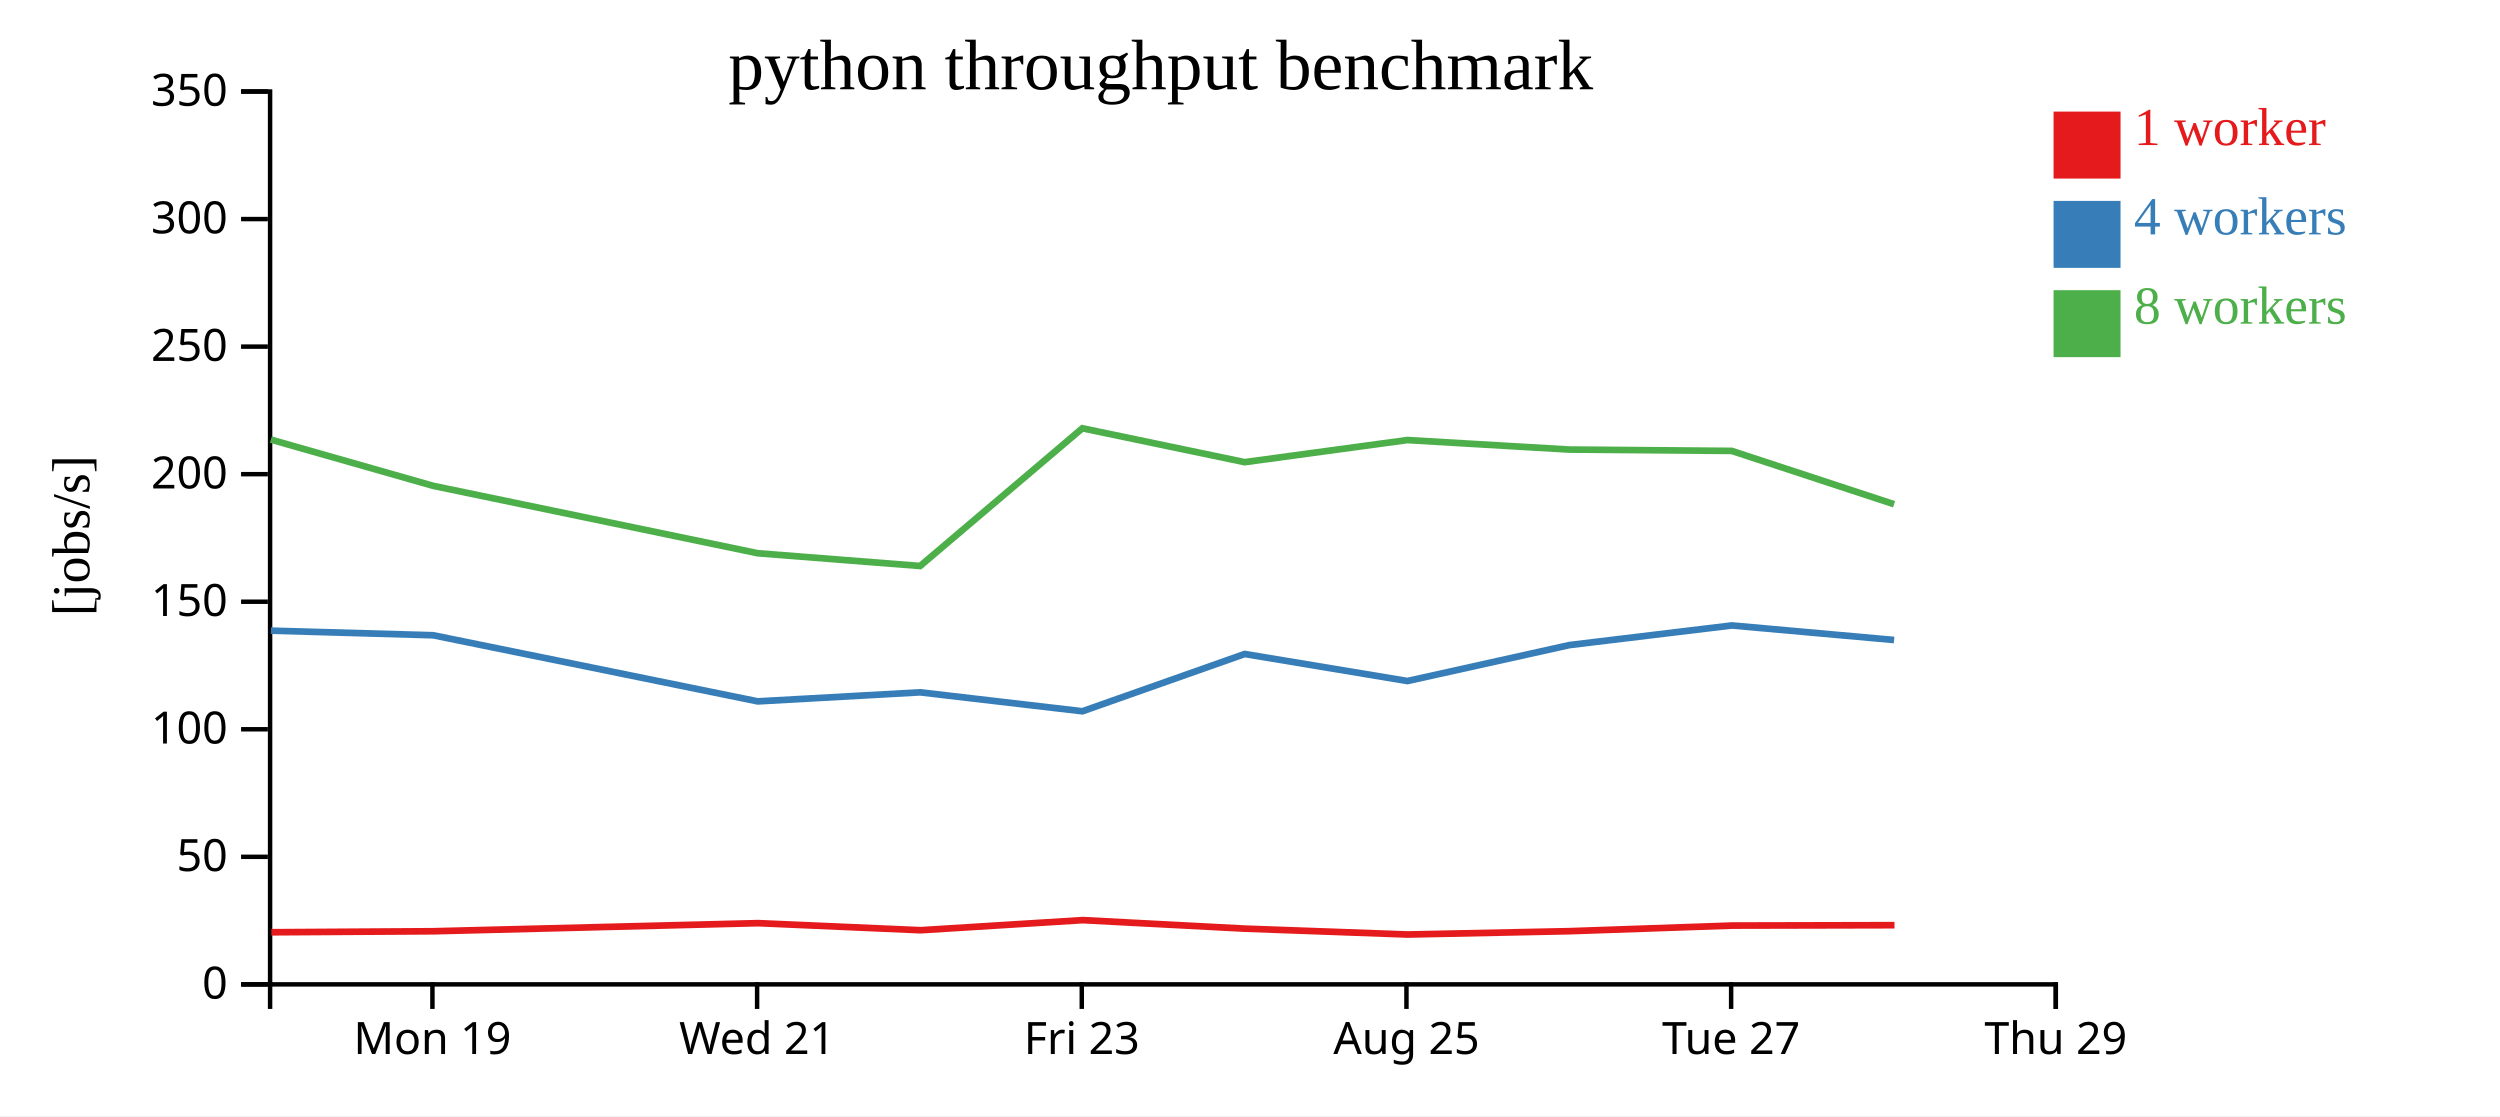
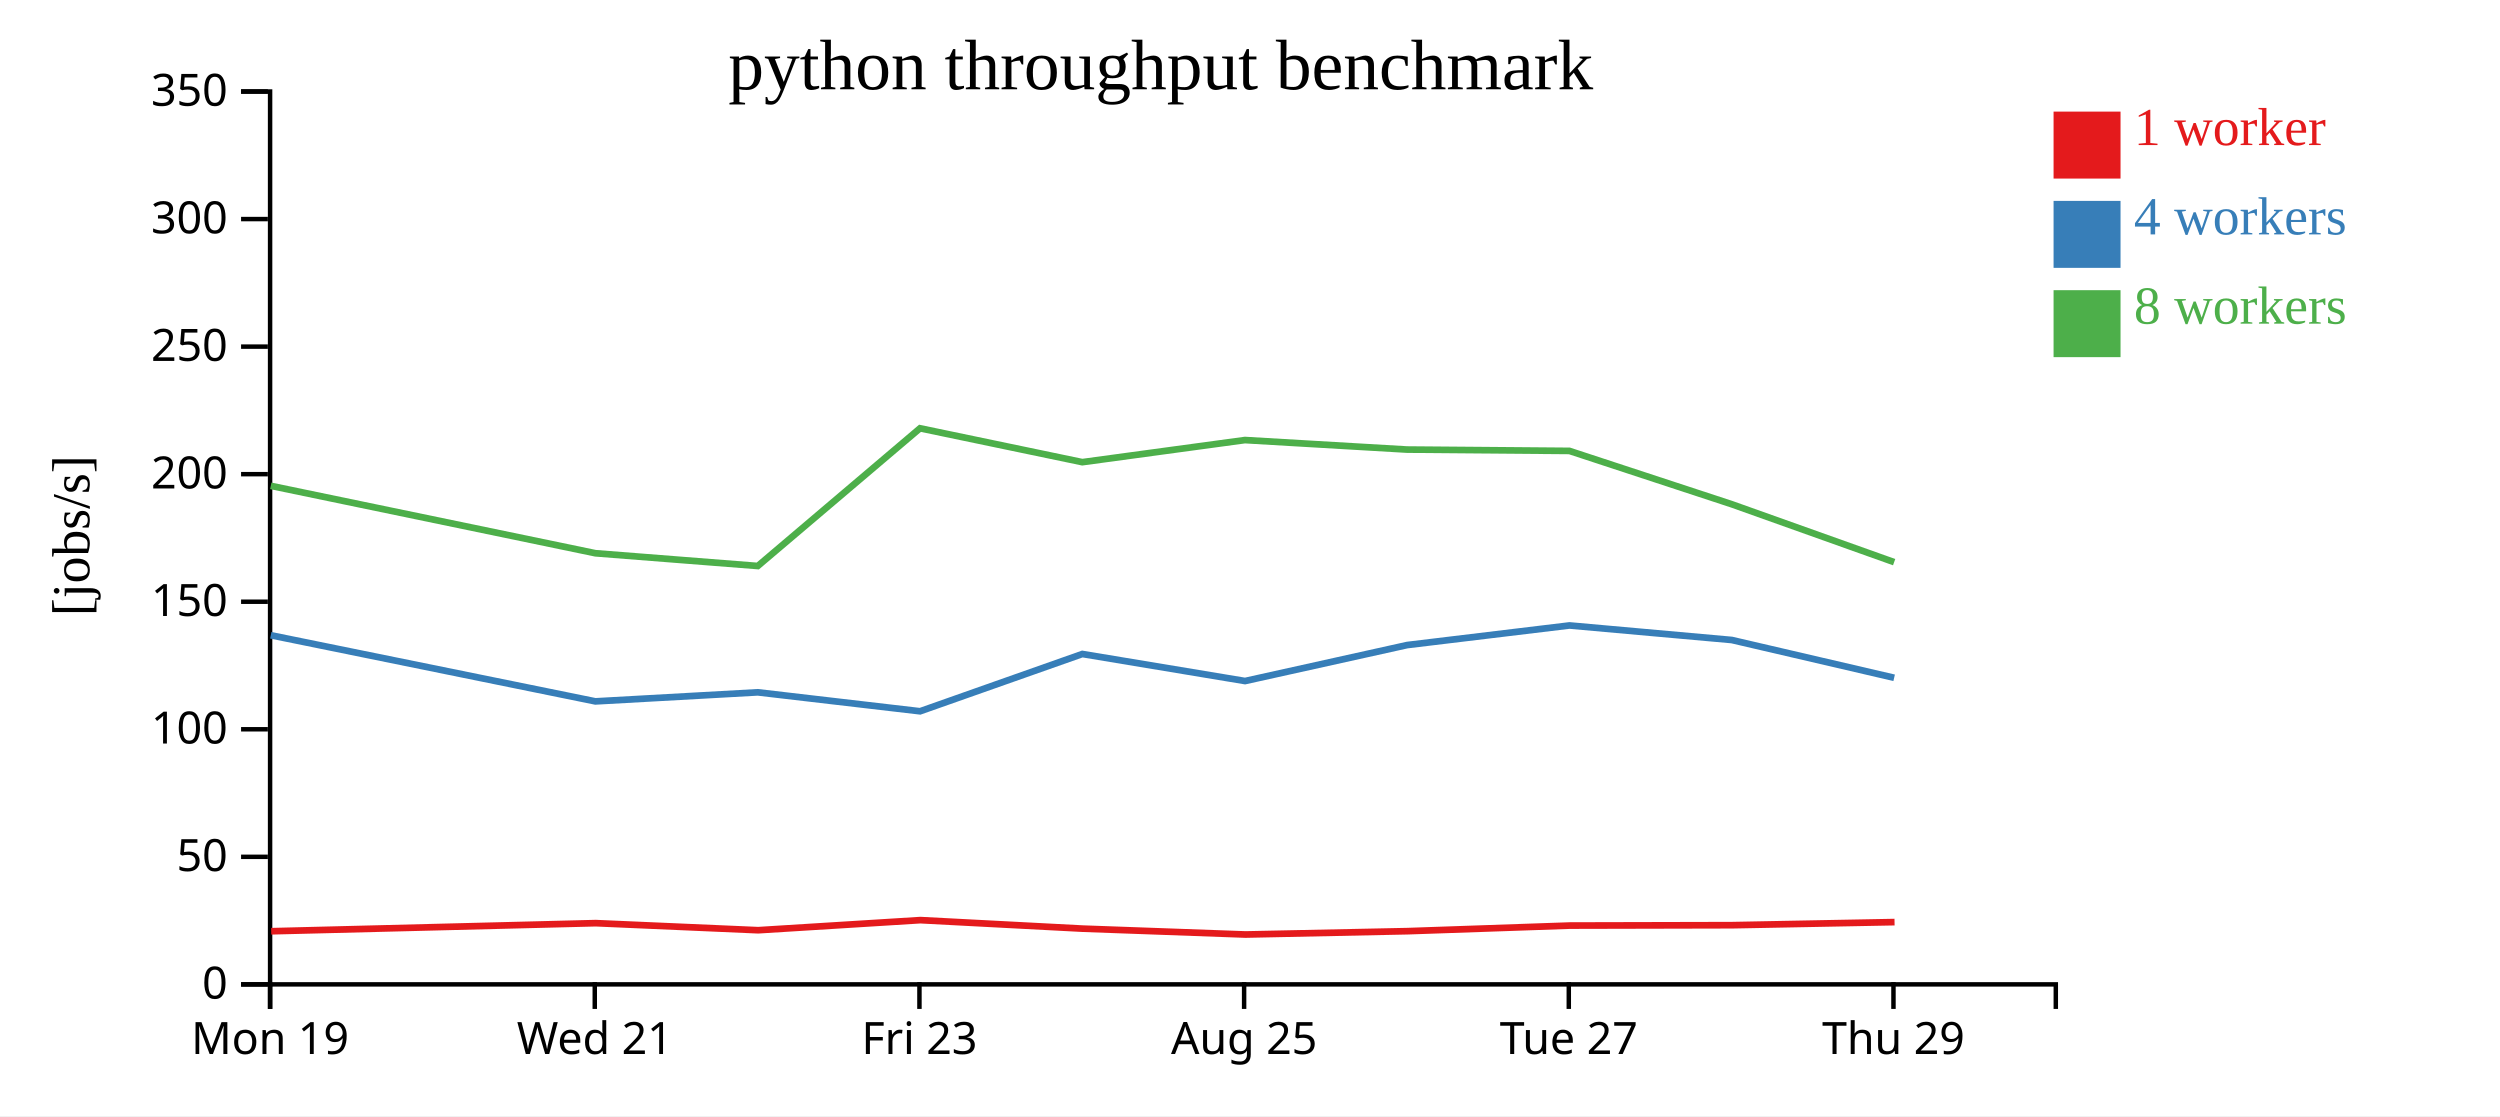
<svg xmlns="http://www.w3.org/2000/svg" width="560" height="250">
  <rect width="100%" height="100%" fill="white" />
  <g transform="translate(60,20)">
    <g transform="translate(0,200)" fill="none" font-size="10" font-family="sans-serif" text-anchor="middle">
      <path class="domain" stroke="currentColor" d="M0.5,6V0.5H400.5V6" />
-       <g class="tick" opacity="1" transform="translate(36.86364,0)">
+       <g class="tick" opacity="1" transform="translate(0.5,0)">
        <line stroke="currentColor" y2="6" />
        <text fill="currentColor" y="9" dy="0.71em">Mon 19</text>
      </g>
-       <g class="tick" opacity="1" transform="translate(109.5909,0)">
+       <g class="tick" opacity="1" transform="translate(73.22727,0)">
        <line stroke="currentColor" y2="6" />
        <text fill="currentColor" y="9" dy="0.71em">Wed 21</text>
      </g>
-       <g class="tick" opacity="1" transform="translate(182.3182,0)">
+       <g class="tick" opacity="1" transform="translate(145.9545,0)">
        <line stroke="currentColor" y2="6" />
        <text fill="currentColor" y="9" dy="0.71em">Fri 23</text>
      </g>
-       <g class="tick" opacity="1" transform="translate(255.0455,0)">
+       <g class="tick" opacity="1" transform="translate(218.6818,0)">
        <line stroke="currentColor" y2="6" />
        <text fill="currentColor" y="9" dy="0.71em">Aug 25</text>
      </g>
-       <g class="tick" opacity="1" transform="translate(327.7727,0)">
+       <g class="tick" opacity="1" transform="translate(291.4091,0)">
        <line stroke="currentColor" y2="6" />
        <text fill="currentColor" y="9" dy="0.71em">Tue 27</text>
      </g>
-       <g class="tick" opacity="1" transform="translate(400.5,0)">
+       <g class="tick" opacity="1" transform="translate(364.1364,0)">
        <line stroke="currentColor" y2="6" />
        <text fill="currentColor" y="9" dy="0.71em">Thu 29</text>
      </g>
    </g>
    <g fill="none" font-size="10" font-family="sans-serif" text-anchor="end">
      <path class="domain" stroke="currentColor" d="M-6,200.5H0.5V0.5H-6" />
      <g class="tick" opacity="1" transform="translate(0,200.5)">
        <line stroke="currentColor" x2="-6" />
        <text fill="currentColor" x="-9" dy="0.32em">0</text>
      </g>
      <g class="tick" opacity="1" transform="translate(0,171.9286)">
        <line stroke="currentColor" x2="-6" />
        <text fill="currentColor" x="-9" dy="0.32em">50</text>
      </g>
      <g class="tick" opacity="1" transform="translate(0,143.3571)">
        <line stroke="currentColor" x2="-6" />
        <text fill="currentColor" x="-9" dy="0.32em">100</text>
      </g>
      <g class="tick" opacity="1" transform="translate(0,114.7857)">
        <line stroke="currentColor" x2="-6" />
        <text fill="currentColor" x="-9" dy="0.32em">150</text>
      </g>
      <g class="tick" opacity="1" transform="translate(0,86.21429)">
        <line stroke="currentColor" x2="-6" />
        <text fill="currentColor" x="-9" dy="0.32em">200</text>
      </g>
      <g class="tick" opacity="1" transform="translate(0,57.64286)">
        <line stroke="currentColor" x2="-6" />
        <text fill="currentColor" x="-9" dy="0.32em">250</text>
      </g>
      <g class="tick" opacity="1" transform="translate(0,29.07143)">
        <line stroke="currentColor" x2="-6" />
        <text fill="currentColor" x="-9" dy="0.32em">300</text>
      </g>
      <g class="tick" opacity="1" transform="translate(0,0.5)">
        <line stroke="currentColor" x2="-6" />
        <text fill="currentColor" x="-9" dy="0.32em">350</text>
      </g>
    </g>
    <text text-anchor="middle" style="font-size: 12px" transform="rotate(-90)" y="-40" x="-100">[jobs/s]</text>
    <text text-anchor="middle" style="font-size: 16px" y="0" x="200">python throughput benchmark</text>
-     <path class="line" fill="none" stroke="#e41a1c" stroke-width="1.5" d="M0.782,188.827L37.111,188.6L109.817,186.786L146.195,188.369L182.524,186.109L218.894,188.017L255.357,189.331L291.653,188.582L328.002,187.329L364.368,187.243" />
-     <path class="line" fill="none" stroke="#377eb8" stroke-width="1.5" d="M0.679,121.269L37.02,122.297L109.726,137.109L146.099,135.08L182.46,139.326L218.806,126.495L255.251,132.551L291.563,124.494L327.924,120.102L364.28,123.36" />
-     <path class="line" fill="none" stroke="#4daf4a" stroke-width="1.5" d="M0.668,78.471L37.017,88.827L109.741,103.929L146.106,106.782L182.448,75.938L218.797,83.525L255.228,78.574L291.551,80.704L327.917,81.002L364.277,92.951" />
+     <path class="line" fill="none" stroke="#e41a1c" stroke-width="1.5" d="M0.747,188.6L73.453,186.786L109.831,188.369L146.16,186.109L182.531,188.017L218.993,189.331L255.289,188.582L291.638,187.329L328.005,187.243L364.377,186.551" />
+     <path class="line" fill="none" stroke="#377eb8" stroke-width="1.5" d="M0.656,122.297L73.362,137.109L109.735,135.08L146.096,139.326L182.442,126.495L218.887,132.551L255.199,124.494L291.561,120.102L327.916,123.36L364.289,131.827" />
+     <path class="line" fill="none" stroke="#4daf4a" stroke-width="1.5" d="M0.654,88.827L73.377,103.929L109.743,106.782L146.084,75.938L182.434,83.525L218.865,78.574L255.187,80.704L291.553,81.002L327.914,92.951L364.288,105.922" />
    <rect class="dot" x="400" y="5" width="15" height="15" style="fill: #e41a1c;" />
    <rect class="dot" x="400" y="25" width="15" height="15" style="fill: #377eb8;" />
    <rect class="dot" x="400" y="45" width="15" height="15" style="fill: #4daf4a;" />
    <text class="label" x="418" y="12.5" style="fill: #e41a1c; alignment-baseline: middle;" text-anchor="left">1 worker</text>
    <text class="label" x="418" y="32.5" style="fill: #377eb8; alignment-baseline: middle;" text-anchor="left">4 workers</text>
    <text class="label" x="418" y="52.5" style="fill: #4daf4a; alignment-baseline: middle;" text-anchor="left">8 workers</text>
  </g>
</svg>
